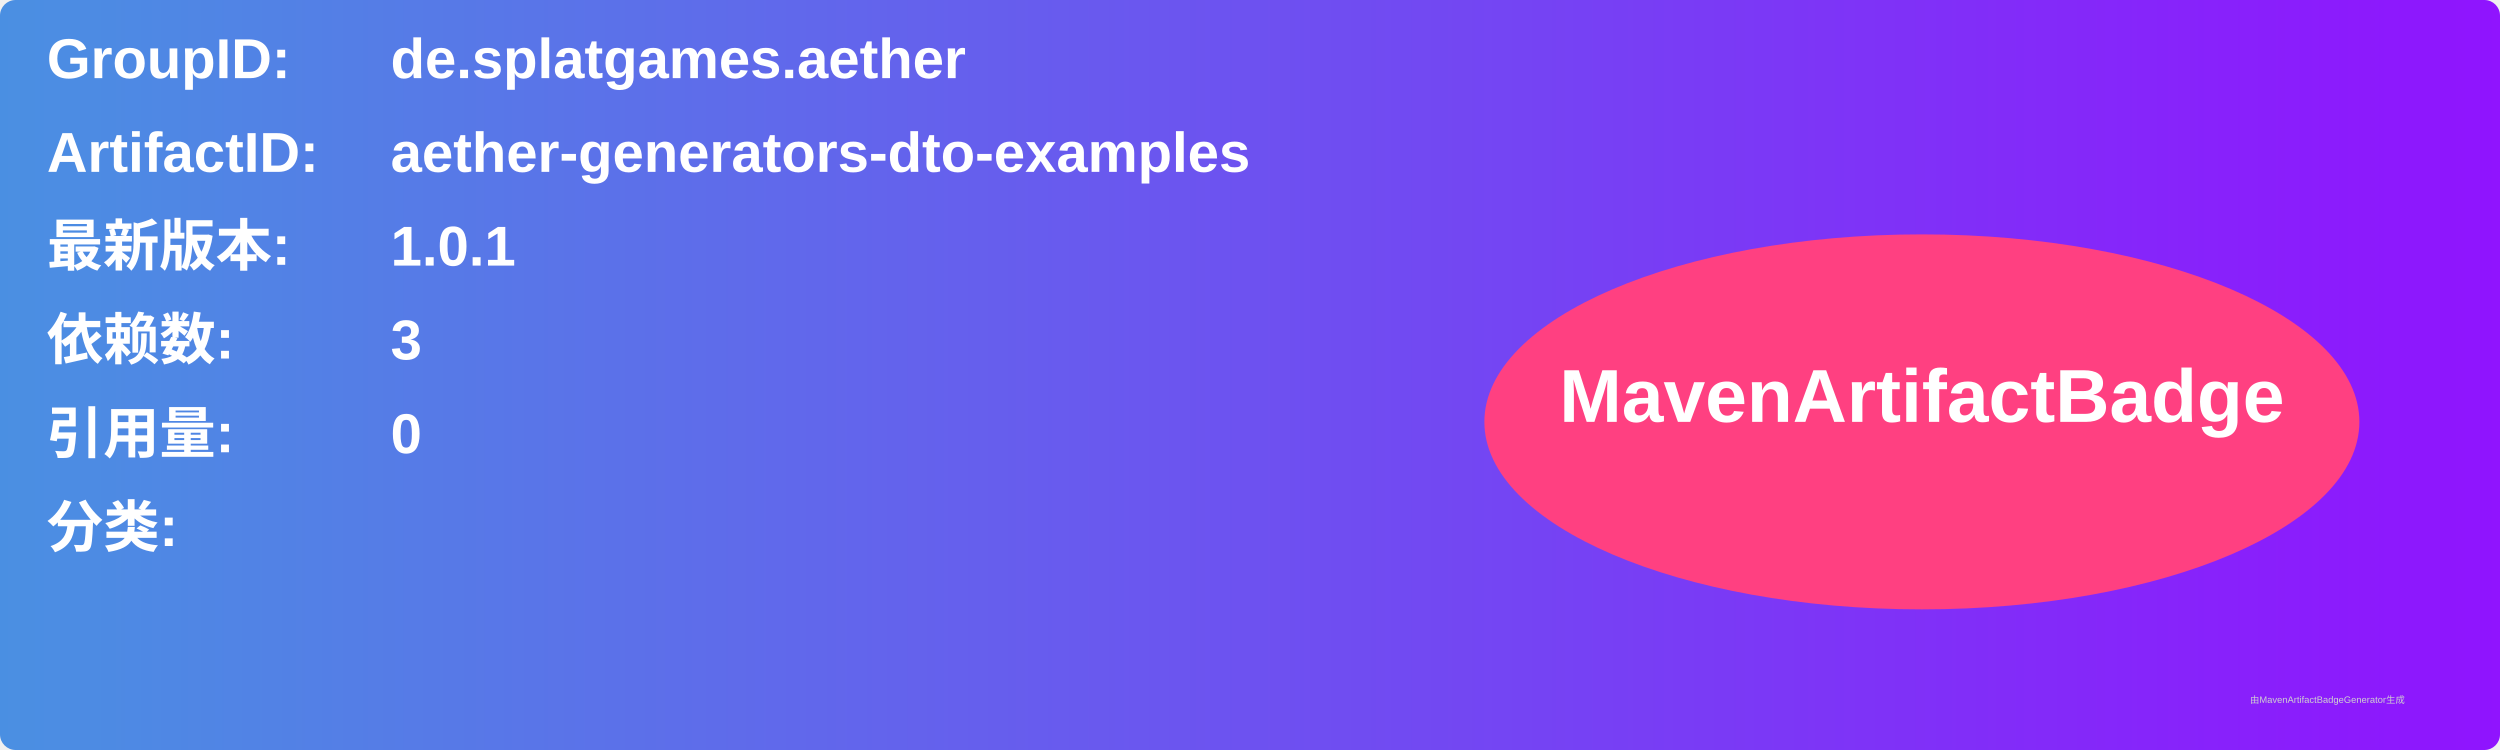
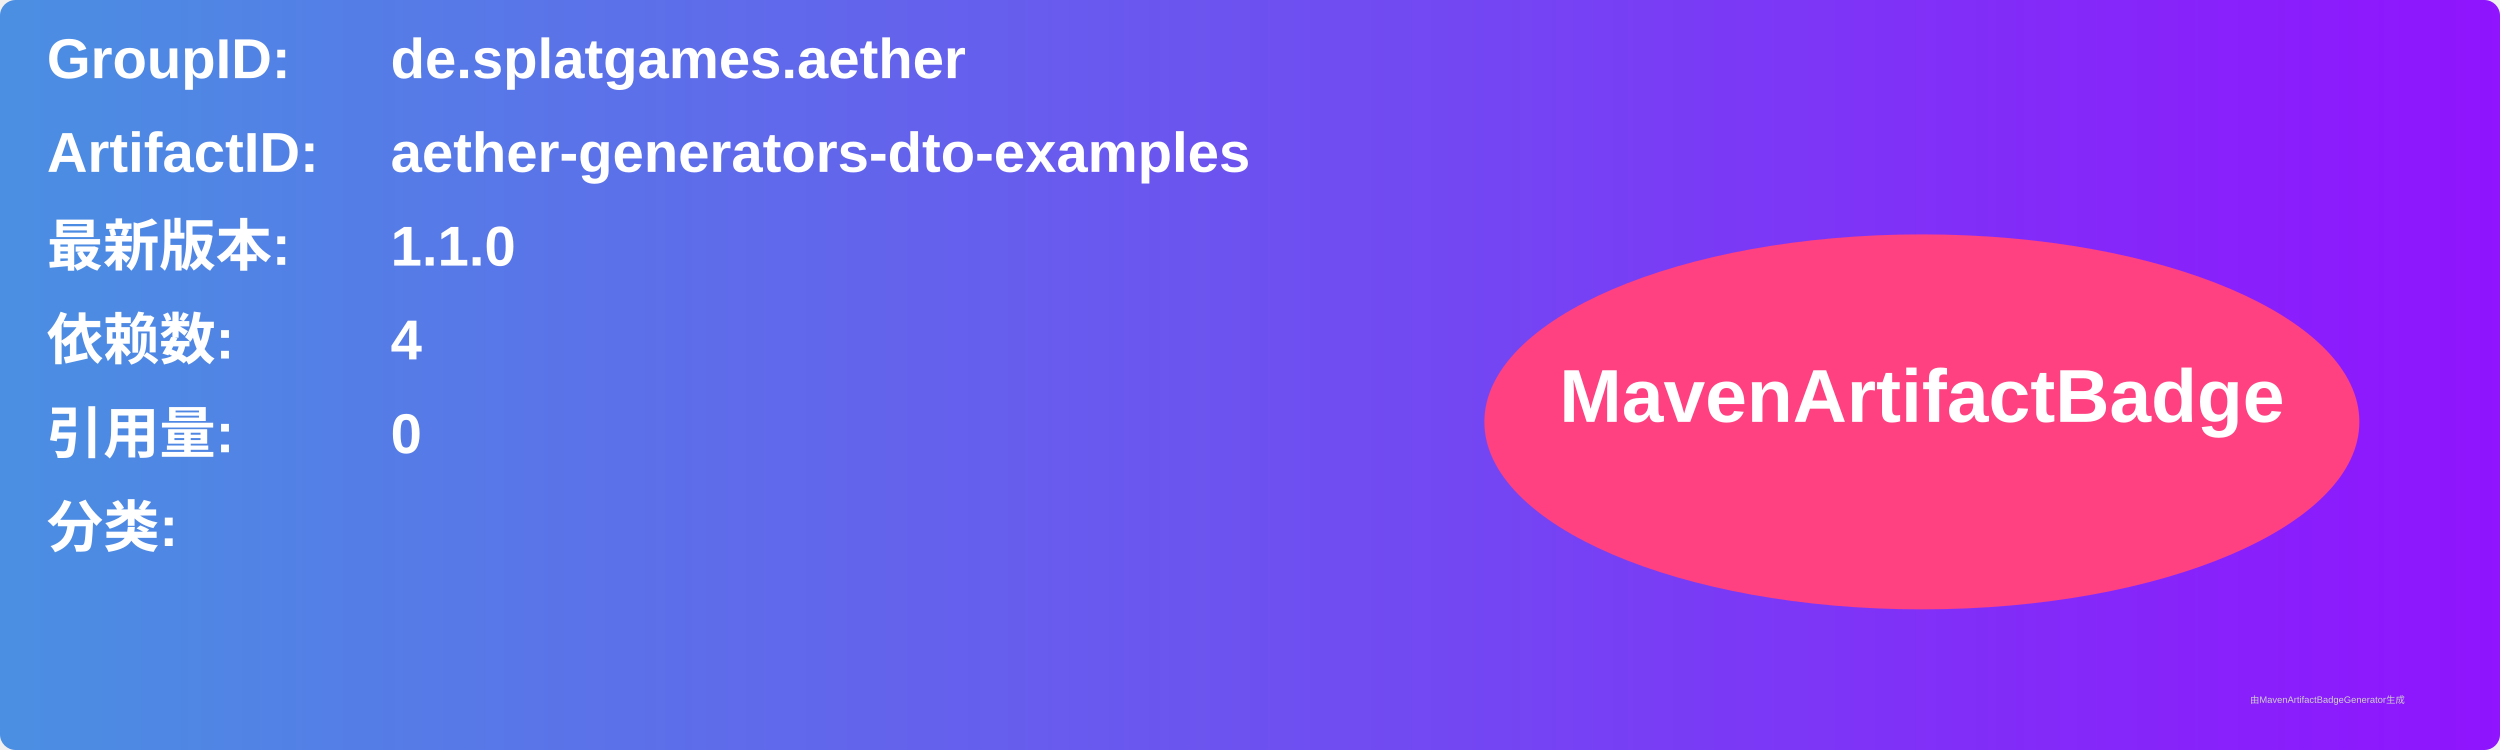
<svg xmlns="http://www.w3.org/2000/svg" width="800" height="240" viewBox="0 0 800 240">
  <linearGradient id="grad" x1="0%" y1="0%" x2="100%" y2="0%">
    <stop offset="0%" stop-color="#4a90e2" />
    <stop offset="100%" stop-color="#9013fe" />
  </linearGradient>
  <rect width="100%" height="100%" rx="5" ry="5" fill="url(#grad)" />
  <g transform="translate(15, 15)">
    <text x="0" y="10" font-family="Arial" font-size="18" fill="white" font-weight="bold" width="260">GroupID:</text>
    <text x="110" y="10" font-family="Arial" font-size="18" fill="white" font-weight="bold" width="460">de.splatgames.aether</text>
    <text x="0" y="40" font-family="Arial" font-size="18" fill="white" font-weight="bold" width="260">ArtifactID:</text>
    <text x="110" y="40" font-family="Arial" font-size="18" fill="white" font-weight="bold" width="460">aether-generators-dto-examples</text>
    <text x="0" y="70" font-family="Arial" font-size="18" fill="white" font-weight="bold">最新版本:</text>
    <text x="110" y="70" font-family="Arial" font-size="18" fill="white" font-weight="bold">
-       <tspan font-weight="bold">1.0.1</tspan>
+       <tspan font-weight="bold">1.1.0</tspan>
    </text>
    <text x="0" y="100" font-family="Arial" font-size="18" fill="white" font-weight="bold">依赖数: </text>
    <text x="110" y="100" font-family="Arial" font-size="18" fill="white">
-       <tspan font-weight="bold">3</tspan>
+       <tspan font-weight="bold">4</tspan>
    </text>
    <text x="0" y="130" font-family="Arial" font-size="18" fill="white" font-weight="bold">引用量: </text>
    <text x="110" y="130" font-family="Arial" font-size="18" fill="white">
      <tspan font-weight="bold">0</tspan>
    </text>
    <text x="0" y="160" font-family="Arial" font-size="18" fill="white" font-weight="bold">分类:</text>
    <text x="10" y="190" font-family="Arial" font-size="10" fill="white">
      <tspan font-weight="bold" />
    </text>
    <ellipse cx="600" cy="120" rx="140" ry="60" fill="#ff4081" />
    <text x="600" y="120" text-anchor="middle" font-family="Arial" font-size="24" fill="white" font-weight="bold">MavenArtifactBadge</text>
  </g>
  <text x="720" y="225" font-family="Arial" font-size="3" fill="#d0d0d0">由MavenArtifactBadgeGenerator生成</text>
</svg>
